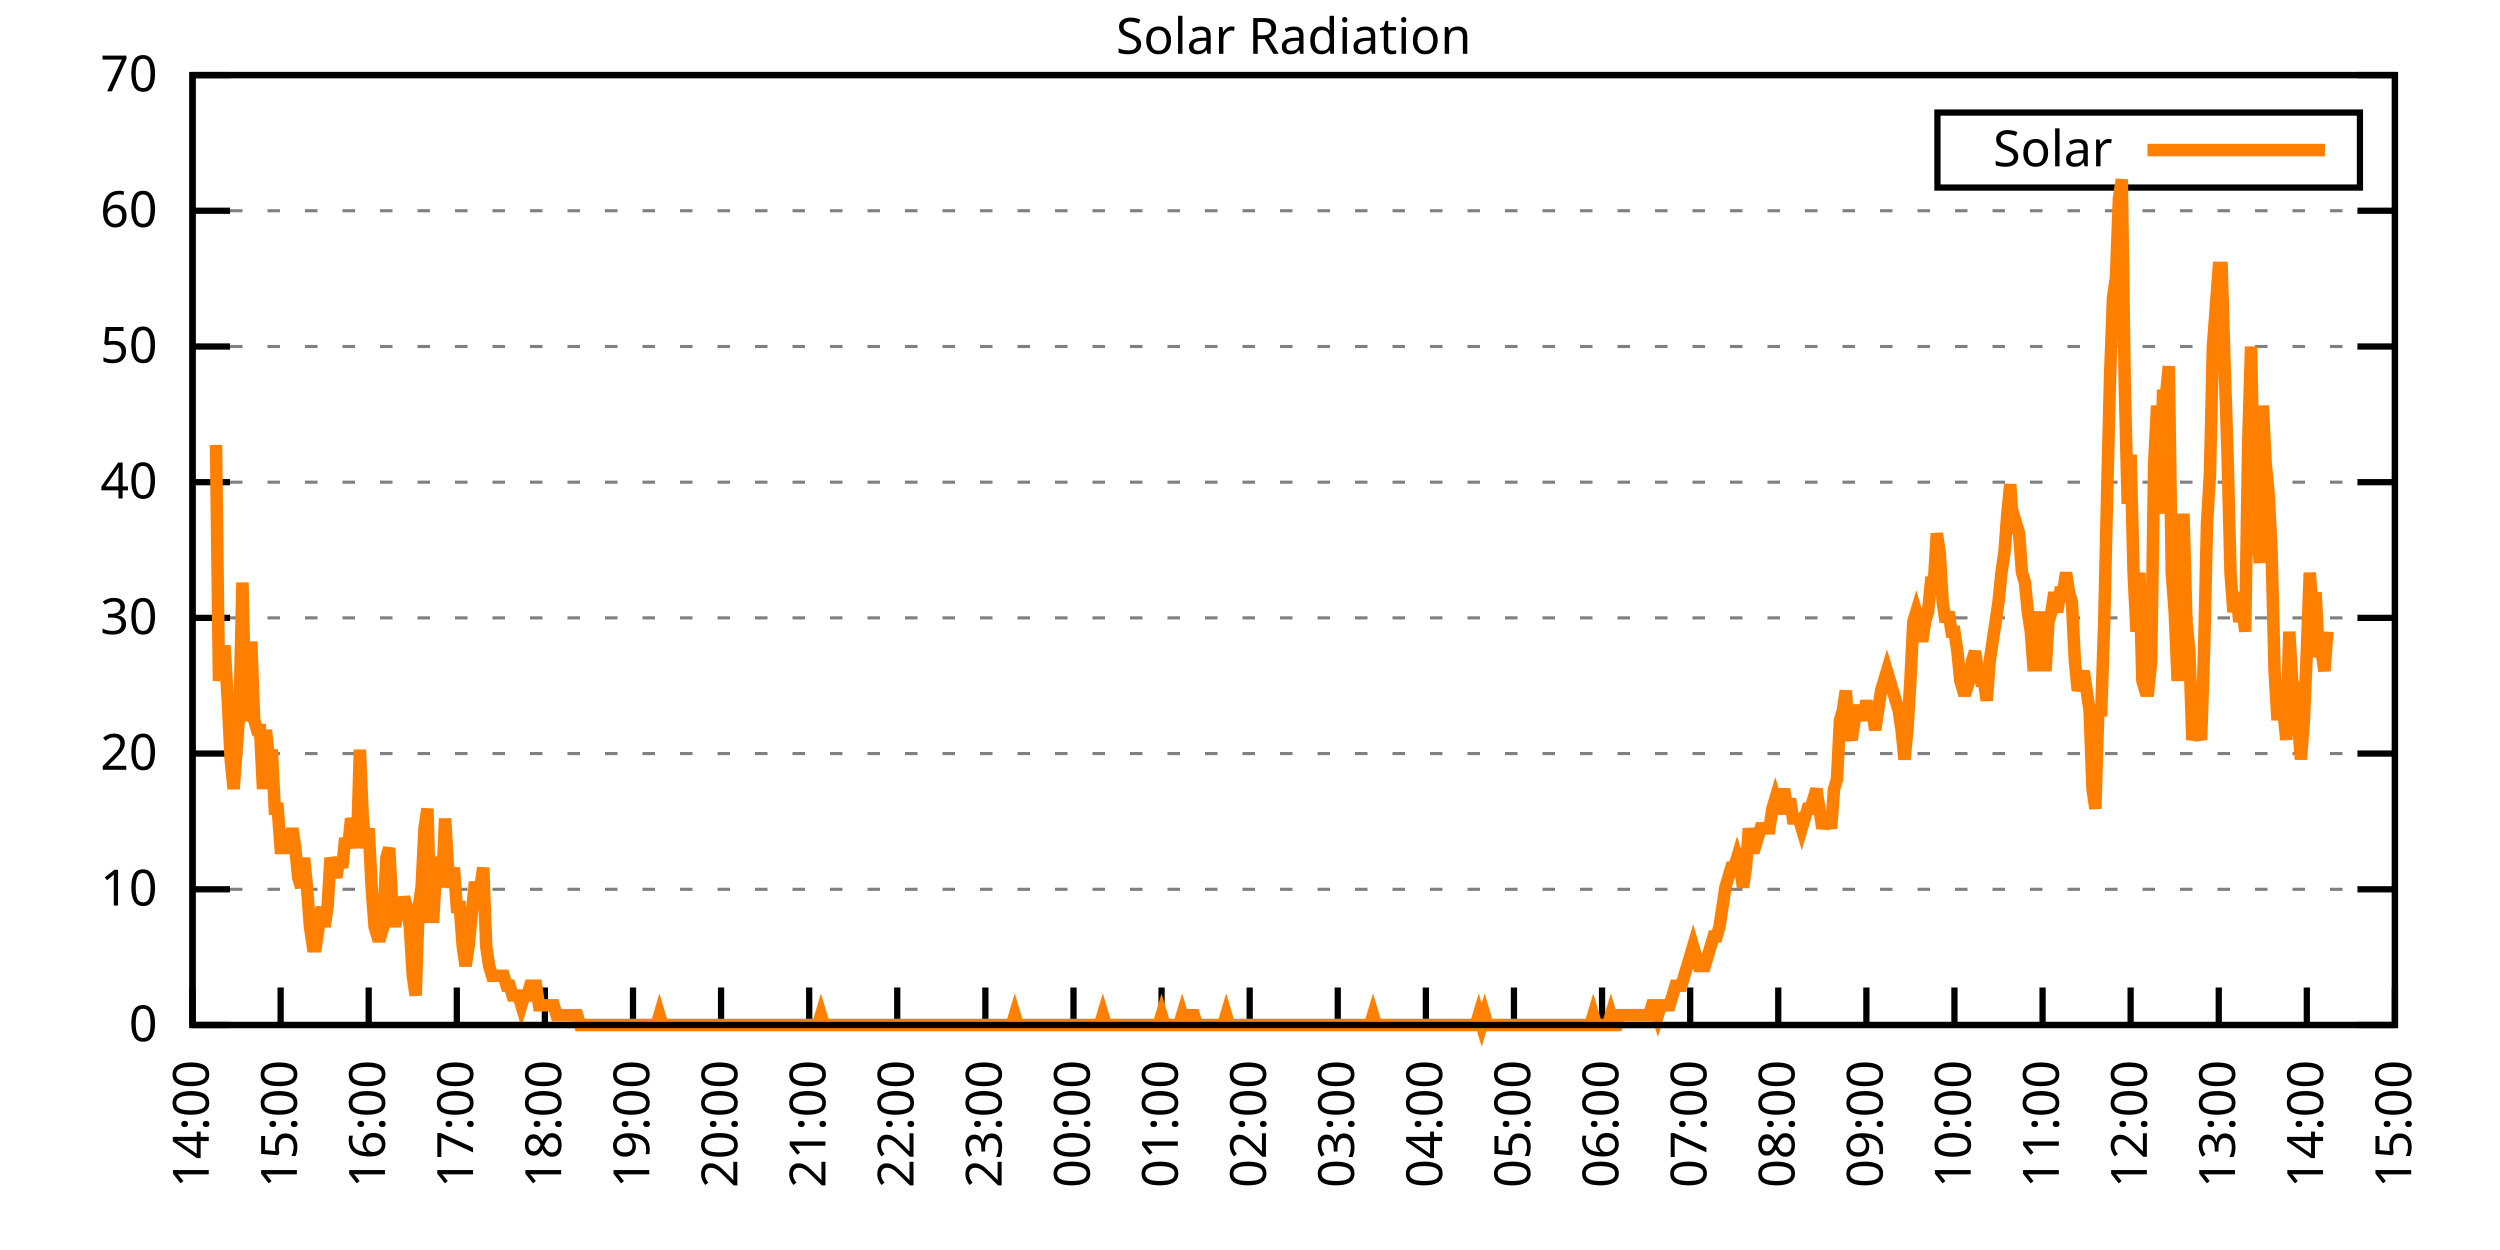
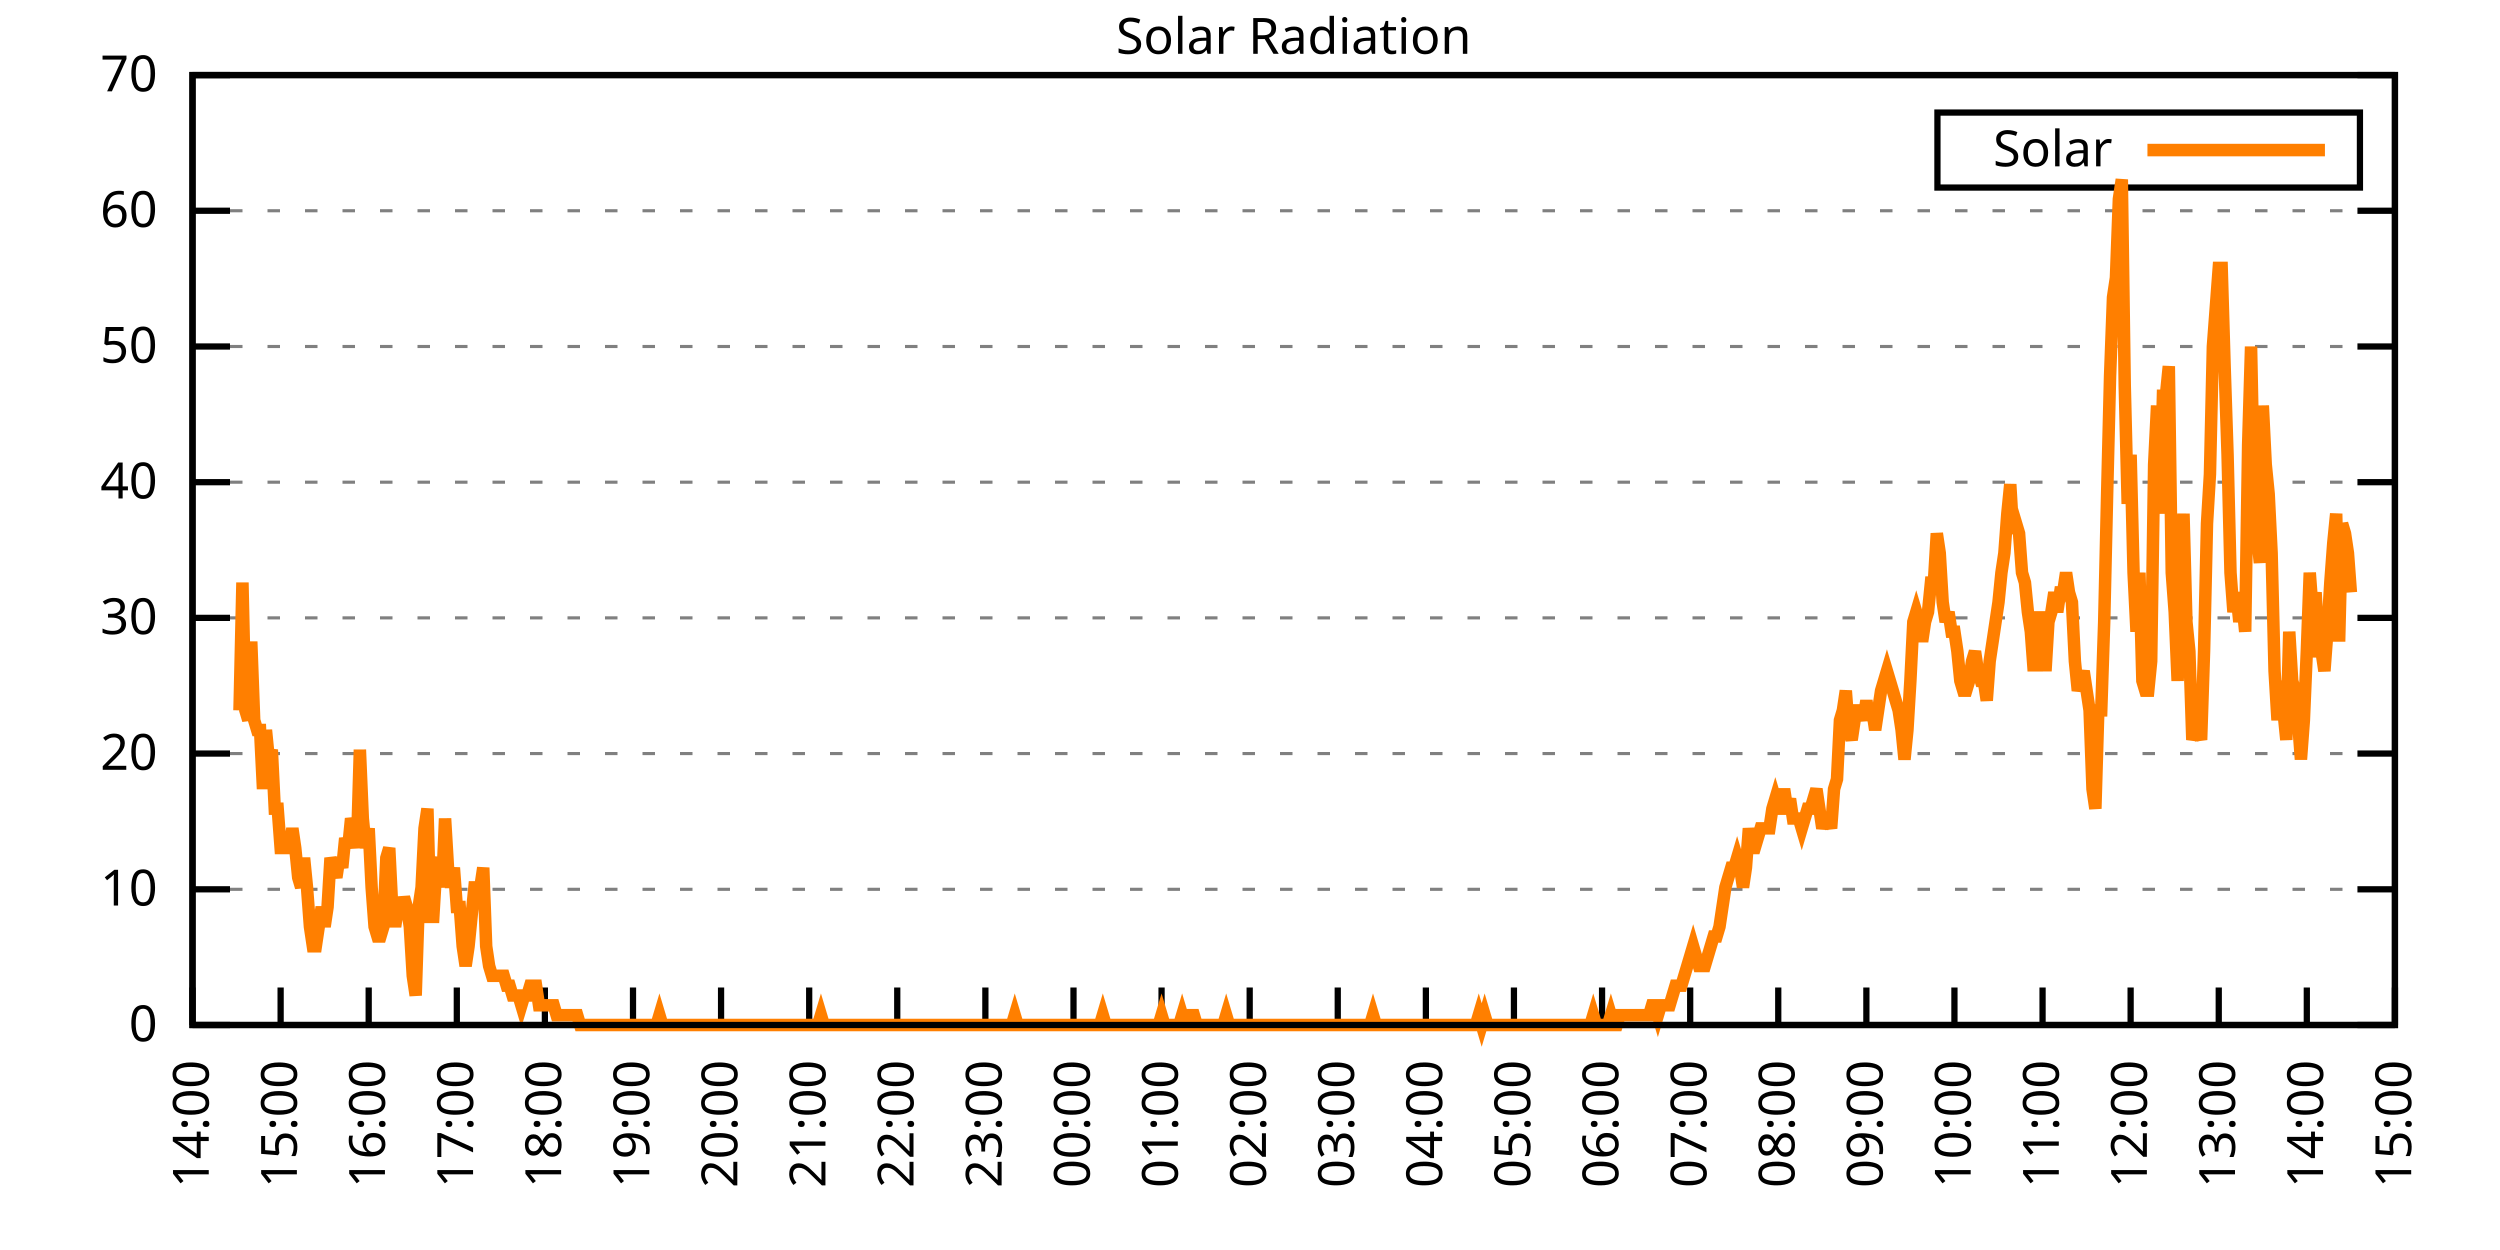
<svg xmlns="http://www.w3.org/2000/svg" xmlns:xlink="http://www.w3.org/1999/xlink" width="400" height="200" viewBox="0 0 400 200">
  <g id="gnuplot_canvas">
    <rect x="0" y="0" width="400" height="200" fill="none" />
    <defs>
      <circle id="gpDot" r="0.5" stroke-width="0.5" stroke="currentColor" />
      <path id="gpPt0" stroke-width="0.333" stroke="currentColor" d="M-1,0 h2 M0,-1 v2" />
      <path id="gpPt1" stroke-width="0.333" stroke="currentColor" d="M-1,-1 L1,1 M1,-1 L-1,1" />
      <path id="gpPt2" stroke-width="0.333" stroke="currentColor" d="M-1,0 L1,0 M0,-1 L0,1 M-1,-1 L1,1 M-1,1 L1,-1" />
      <rect id="gpPt3" stroke-width="0.333" stroke="currentColor" x="-1" y="-1" width="2" height="2" />
      <rect id="gpPt4" stroke-width="0.333" stroke="currentColor" fill="currentColor" x="-1" y="-1" width="2" height="2" />
      <circle id="gpPt5" stroke-width="0.333" stroke="currentColor" cx="0" cy="0" r="1" />
      <use xlink:href="#gpPt5" id="gpPt6" fill="currentColor" stroke="none" />
      <path id="gpPt7" stroke-width="0.333" stroke="currentColor" d="M0,-1.33 L-1.33,0.67 L1.33,0.67 z" />
      <use xlink:href="#gpPt7" id="gpPt8" fill="currentColor" stroke="none" />
      <use xlink:href="#gpPt7" id="gpPt9" stroke="currentColor" transform="rotate(180)" />
      <use xlink:href="#gpPt9" id="gpPt10" fill="currentColor" stroke="none" />
      <use xlink:href="#gpPt3" id="gpPt11" stroke="currentColor" transform="rotate(45)" />
      <use xlink:href="#gpPt11" id="gpPt12" fill="currentColor" stroke="none" />
      <path id="gpPt13" stroke-width="0.333" stroke="currentColor" d="M0,1.330 L1.265,0.411 L0.782,-1.067 L-0.782,-1.076 L-1.265,0.411 z" />
      <use xlink:href="#gpPt13" id="gpPt14" fill="currentColor" stroke="none" />
      <filter id="textbox" filterUnits="objectBoundingBox" x="0" y="0" height="1" width="1">
        <feFlood flood-color="white" flood-opacity="1" result="bgnd" />
        <feComposite in="SourceGraphic" in2="bgnd" operator="atop" />
      </filter>
      <filter id="greybox" filterUnits="objectBoundingBox" x="0" y="0" height="1" width="1">
        <feFlood flood-color="lightgrey" flood-opacity="1" result="grey" />
        <feComposite in="SourceGraphic" in2="grey" operator="atop" />
      </filter>
    </defs>
    <g fill="none" color="white" stroke="currentColor" stroke-width="1.00" stroke-linecap="butt" stroke-linejoin="miter">
</g>
    <g fill="none" color="black" stroke="currentColor" stroke-width="1.00" stroke-linecap="butt" stroke-linejoin="miter">
      <g stroke="none" shape-rendering="crispEdges">
        <polygon fill="rgb(255, 255, 255)" points="30.80,164.00 383.18,164.00 383.18,12.02 30.80,12.02 " />
      </g>
    </g>
    <g fill="none" color="black" stroke="currentColor" stroke-width="1.00" stroke-linecap="butt" stroke-linejoin="miter">
</g>
    <g fill="none" color="black" stroke="black" stroke-width="0.50" stroke-linecap="butt" stroke-linejoin="miter">
</g>
    <g fill="none" color="gray" stroke="currentColor" stroke-width="0.50" stroke-linecap="butt" stroke-linejoin="miter">
      <path stroke="gray" stroke-dasharray="2,4" class="gridline" d="M30.80,164.00 L383.19,164.00  " />
    </g>
    <g fill="none" color="gray" stroke="gray" stroke-width="1.00" stroke-linecap="butt" stroke-linejoin="miter">
</g>
    <g fill="none" color="black" stroke="currentColor" stroke-width="1.00" stroke-linecap="butt" stroke-linejoin="miter">
      <path stroke="black" d="M30.80,164.00 L36.80,164.00 M383.19,164.00 L377.19,164.00  " />
      <g transform="translate(25.20,166.60)" stroke="none" fill="black" font-family="Sans" font-size="8.00" text-anchor="end">
        <text>
          <tspan font-family="Sans"> 0</tspan>
        </text>
      </g>
    </g>
    <g fill="none" color="black" stroke="currentColor" stroke-width="1.00" stroke-linecap="butt" stroke-linejoin="miter">
</g>
    <g fill="none" color="black" stroke="black" stroke-width="0.50" stroke-linecap="butt" stroke-linejoin="miter">
</g>
    <g fill="none" color="gray" stroke="currentColor" stroke-width="0.50" stroke-linecap="butt" stroke-linejoin="miter">
      <path stroke="gray" stroke-dasharray="2,4" class="gridline" d="M30.80,142.29 L383.19,142.29  " />
    </g>
    <g fill="none" color="gray" stroke="gray" stroke-width="1.00" stroke-linecap="butt" stroke-linejoin="miter">
</g>
    <g fill="none" color="black" stroke="currentColor" stroke-width="1.00" stroke-linecap="butt" stroke-linejoin="miter">
      <path stroke="black" d="M30.80,142.29 L36.80,142.29 M383.19,142.29 L377.19,142.29  " />
      <g transform="translate(25.20,144.89)" stroke="none" fill="black" font-family="Sans" font-size="8.00" text-anchor="end">
        <text>
          <tspan font-family="Sans"> 10</tspan>
        </text>
      </g>
    </g>
    <g fill="none" color="black" stroke="currentColor" stroke-width="1.00" stroke-linecap="butt" stroke-linejoin="miter">
</g>
    <g fill="none" color="black" stroke="black" stroke-width="0.50" stroke-linecap="butt" stroke-linejoin="miter">
</g>
    <g fill="none" color="gray" stroke="currentColor" stroke-width="0.50" stroke-linecap="butt" stroke-linejoin="miter">
      <path stroke="gray" stroke-dasharray="2,4" class="gridline" d="M30.80,120.57 L383.19,120.57  " />
    </g>
    <g fill="none" color="gray" stroke="gray" stroke-width="1.00" stroke-linecap="butt" stroke-linejoin="miter">
</g>
    <g fill="none" color="black" stroke="currentColor" stroke-width="1.00" stroke-linecap="butt" stroke-linejoin="miter">
      <path stroke="black" d="M30.80,120.57 L36.80,120.57 M383.19,120.57 L377.19,120.57  " />
      <g transform="translate(25.20,123.17)" stroke="none" fill="black" font-family="Sans" font-size="8.00" text-anchor="end">
        <text>
          <tspan font-family="Sans"> 20</tspan>
        </text>
      </g>
    </g>
    <g fill="none" color="black" stroke="currentColor" stroke-width="1.00" stroke-linecap="butt" stroke-linejoin="miter">
</g>
    <g fill="none" color="black" stroke="black" stroke-width="0.50" stroke-linecap="butt" stroke-linejoin="miter">
</g>
    <g fill="none" color="gray" stroke="currentColor" stroke-width="0.50" stroke-linecap="butt" stroke-linejoin="miter">
      <path stroke="gray" stroke-dasharray="2,4" class="gridline" d="M30.80,98.86 L383.19,98.86  " />
    </g>
    <g fill="none" color="gray" stroke="gray" stroke-width="1.00" stroke-linecap="butt" stroke-linejoin="miter">
</g>
    <g fill="none" color="black" stroke="currentColor" stroke-width="1.00" stroke-linecap="butt" stroke-linejoin="miter">
      <path stroke="black" d="M30.80,98.86 L36.80,98.86 M383.19,98.86 L377.19,98.86  " />
      <g transform="translate(25.20,101.46)" stroke="none" fill="black" font-family="Sans" font-size="8.00" text-anchor="end">
        <text>
          <tspan font-family="Sans"> 30</tspan>
        </text>
      </g>
    </g>
    <g fill="none" color="black" stroke="currentColor" stroke-width="1.00" stroke-linecap="butt" stroke-linejoin="miter">
</g>
    <g fill="none" color="black" stroke="black" stroke-width="0.50" stroke-linecap="butt" stroke-linejoin="miter">
</g>
    <g fill="none" color="gray" stroke="currentColor" stroke-width="0.50" stroke-linecap="butt" stroke-linejoin="miter">
      <path stroke="gray" stroke-dasharray="2,4" class="gridline" d="M30.80,77.15 L383.19,77.15  " />
    </g>
    <g fill="none" color="gray" stroke="gray" stroke-width="1.00" stroke-linecap="butt" stroke-linejoin="miter">
</g>
    <g fill="none" color="black" stroke="currentColor" stroke-width="1.00" stroke-linecap="butt" stroke-linejoin="miter">
      <path stroke="black" d="M30.80,77.15 L36.80,77.15 M383.19,77.15 L377.19,77.15  " />
      <g transform="translate(25.20,79.75)" stroke="none" fill="black" font-family="Sans" font-size="8.00" text-anchor="end">
        <text>
          <tspan font-family="Sans"> 40</tspan>
        </text>
      </g>
    </g>
    <g fill="none" color="black" stroke="currentColor" stroke-width="1.00" stroke-linecap="butt" stroke-linejoin="miter">
</g>
    <g fill="none" color="black" stroke="black" stroke-width="0.50" stroke-linecap="butt" stroke-linejoin="miter">
</g>
    <g fill="none" color="gray" stroke="currentColor" stroke-width="0.50" stroke-linecap="butt" stroke-linejoin="miter">
      <path stroke="gray" stroke-dasharray="2,4" class="gridline" d="M30.80,55.44 L383.19,55.44  " />
    </g>
    <g fill="none" color="gray" stroke="gray" stroke-width="1.00" stroke-linecap="butt" stroke-linejoin="miter">
</g>
    <g fill="none" color="black" stroke="currentColor" stroke-width="1.00" stroke-linecap="butt" stroke-linejoin="miter">
      <path stroke="black" d="M30.80,55.44 L36.80,55.44 M383.19,55.44 L377.19,55.44  " />
      <g transform="translate(25.20,58.04)" stroke="none" fill="black" font-family="Sans" font-size="8.00" text-anchor="end">
        <text>
          <tspan font-family="Sans"> 50</tspan>
        </text>
      </g>
    </g>
    <g fill="none" color="black" stroke="currentColor" stroke-width="1.00" stroke-linecap="butt" stroke-linejoin="miter">
</g>
    <g fill="none" color="black" stroke="black" stroke-width="0.50" stroke-linecap="butt" stroke-linejoin="miter">
</g>
    <g fill="none" color="gray" stroke="currentColor" stroke-width="0.50" stroke-linecap="butt" stroke-linejoin="miter">
      <path stroke="gray" stroke-dasharray="2,4" class="gridline" d="M30.80,33.72 L383.19,33.72  " />
    </g>
    <g fill="none" color="gray" stroke="gray" stroke-width="1.00" stroke-linecap="butt" stroke-linejoin="miter">
</g>
    <g fill="none" color="black" stroke="currentColor" stroke-width="1.00" stroke-linecap="butt" stroke-linejoin="miter">
      <path stroke="black" d="M30.80,33.72 L36.80,33.72 M383.19,33.72 L377.19,33.72  " />
      <g transform="translate(25.20,36.32)" stroke="none" fill="black" font-family="Sans" font-size="8.00" text-anchor="end">
        <text>
          <tspan font-family="Sans"> 60</tspan>
        </text>
      </g>
    </g>
    <g fill="none" color="black" stroke="currentColor" stroke-width="1.00" stroke-linecap="butt" stroke-linejoin="miter">
</g>
    <g fill="none" color="black" stroke="black" stroke-width="0.50" stroke-linecap="butt" stroke-linejoin="miter">
</g>
    <g fill="none" color="gray" stroke="currentColor" stroke-width="0.50" stroke-linecap="butt" stroke-linejoin="miter">
      <path stroke="gray" stroke-dasharray="2,4" class="gridline" d="M30.80,12.01 L383.19,12.01  " />
    </g>
    <g fill="none" color="gray" stroke="gray" stroke-width="1.00" stroke-linecap="butt" stroke-linejoin="miter">
</g>
    <g fill="none" color="black" stroke="currentColor" stroke-width="1.00" stroke-linecap="butt" stroke-linejoin="miter">
      <path stroke="black" d="M30.80,12.01 L36.80,12.01 M383.19,12.01 L377.19,12.01  " />
      <g transform="translate(25.20,14.61)" stroke="none" fill="black" font-family="Sans" font-size="8.00" text-anchor="end">
        <text>
          <tspan font-family="Sans"> 70</tspan>
        </text>
      </g>
    </g>
    <g fill="none" color="black" stroke="currentColor" stroke-width="1.00" stroke-linecap="butt" stroke-linejoin="miter">
      <path stroke="black" d="M30.80,164.00 L30.80,158.00  " />
      <g transform="translate(33.40,169.60) rotate(270.00)" stroke="none" fill="black" font-family="Sans" font-size="8.00" text-anchor="end">
        <text>
          <tspan font-family="Sans">14:00</tspan>
        </text>
      </g>
    </g>
    <g fill="none" color="black" stroke="currentColor" stroke-width="1.00" stroke-linecap="butt" stroke-linejoin="miter">
      <path stroke="black" d="M44.90,164.00 L44.90,158.00  " />
      <g transform="translate(47.50,169.60) rotate(270.00)" stroke="none" fill="black" font-family="Sans" font-size="8.00" text-anchor="end">
        <text>
          <tspan font-family="Sans">15:00</tspan>
        </text>
      </g>
    </g>
    <g fill="none" color="black" stroke="currentColor" stroke-width="1.00" stroke-linecap="butt" stroke-linejoin="miter">
      <path stroke="black" d="M58.99,164.00 L58.99,158.00  " />
      <g transform="translate(61.59,169.60) rotate(270.00)" stroke="none" fill="black" font-family="Sans" font-size="8.00" text-anchor="end">
        <text>
          <tspan font-family="Sans">16:00</tspan>
        </text>
      </g>
    </g>
    <g fill="none" color="black" stroke="currentColor" stroke-width="1.00" stroke-linecap="butt" stroke-linejoin="miter">
      <path stroke="black" d="M73.09,164.00 L73.09,158.00  " />
      <g transform="translate(75.69,169.60) rotate(270.00)" stroke="none" fill="black" font-family="Sans" font-size="8.00" text-anchor="end">
        <text>
          <tspan font-family="Sans">17:00</tspan>
        </text>
      </g>
    </g>
    <g fill="none" color="black" stroke="currentColor" stroke-width="1.00" stroke-linecap="butt" stroke-linejoin="miter">
      <path stroke="black" d="M87.18,164.00 L87.18,158.00  " />
      <g transform="translate(89.78,169.60) rotate(270.00)" stroke="none" fill="black" font-family="Sans" font-size="8.00" text-anchor="end">
        <text>
          <tspan font-family="Sans">18:00</tspan>
        </text>
      </g>
    </g>
    <g fill="none" color="black" stroke="currentColor" stroke-width="1.00" stroke-linecap="butt" stroke-linejoin="miter">
      <path stroke="black" d="M101.28,164.00 L101.28,158.00  " />
      <g transform="translate(103.88,169.60) rotate(270.00)" stroke="none" fill="black" font-family="Sans" font-size="8.00" text-anchor="end">
        <text>
          <tspan font-family="Sans">19:00</tspan>
        </text>
      </g>
    </g>
    <g fill="none" color="black" stroke="currentColor" stroke-width="1.00" stroke-linecap="butt" stroke-linejoin="miter">
      <path stroke="black" d="M115.37,164.00 L115.37,158.00  " />
      <g transform="translate(117.97,169.60) rotate(270.00)" stroke="none" fill="black" font-family="Sans" font-size="8.00" text-anchor="end">
        <text>
          <tspan font-family="Sans">20:00</tspan>
        </text>
      </g>
    </g>
    <g fill="none" color="black" stroke="currentColor" stroke-width="1.00" stroke-linecap="butt" stroke-linejoin="miter">
      <path stroke="black" d="M129.47,164.00 L129.47,158.00  " />
      <g transform="translate(132.07,169.60) rotate(270.00)" stroke="none" fill="black" font-family="Sans" font-size="8.00" text-anchor="end">
        <text>
          <tspan font-family="Sans">21:00</tspan>
        </text>
      </g>
    </g>
    <g fill="none" color="black" stroke="currentColor" stroke-width="1.00" stroke-linecap="butt" stroke-linejoin="miter">
      <path stroke="black" d="M143.56,164.00 L143.56,158.00  " />
      <g transform="translate(146.16,169.60) rotate(270.00)" stroke="none" fill="black" font-family="Sans" font-size="8.00" text-anchor="end">
        <text>
          <tspan font-family="Sans">22:00</tspan>
        </text>
      </g>
    </g>
    <g fill="none" color="black" stroke="currentColor" stroke-width="1.00" stroke-linecap="butt" stroke-linejoin="miter">
      <path stroke="black" d="M157.66,164.00 L157.66,158.00  " />
      <g transform="translate(160.26,169.60) rotate(270.00)" stroke="none" fill="black" font-family="Sans" font-size="8.00" text-anchor="end">
        <text>
          <tspan font-family="Sans">23:00</tspan>
        </text>
      </g>
    </g>
    <g fill="none" color="black" stroke="currentColor" stroke-width="1.00" stroke-linecap="butt" stroke-linejoin="miter">
      <path stroke="black" d="M171.76,164.00 L171.76,158.00  " />
      <g transform="translate(174.36,169.60) rotate(270.00)" stroke="none" fill="black" font-family="Sans" font-size="8.00" text-anchor="end">
        <text>
          <tspan font-family="Sans">00:00</tspan>
        </text>
      </g>
    </g>
    <g fill="none" color="black" stroke="currentColor" stroke-width="1.00" stroke-linecap="butt" stroke-linejoin="miter">
      <path stroke="black" d="M185.85,164.00 L185.85,158.00  " />
      <g transform="translate(188.45,169.60) rotate(270.00)" stroke="none" fill="black" font-family="Sans" font-size="8.00" text-anchor="end">
        <text>
          <tspan font-family="Sans">01:00</tspan>
        </text>
      </g>
    </g>
    <g fill="none" color="black" stroke="currentColor" stroke-width="1.00" stroke-linecap="butt" stroke-linejoin="miter">
      <path stroke="black" d="M199.95,164.00 L199.95,158.00  " />
      <g transform="translate(202.55,169.60) rotate(270.00)" stroke="none" fill="black" font-family="Sans" font-size="8.00" text-anchor="end">
        <text>
          <tspan font-family="Sans">02:00</tspan>
        </text>
      </g>
    </g>
    <g fill="none" color="black" stroke="currentColor" stroke-width="1.00" stroke-linecap="butt" stroke-linejoin="miter">
      <path stroke="black" d="M214.04,164.00 L214.04,158.00  " />
      <g transform="translate(216.64,169.60) rotate(270.00)" stroke="none" fill="black" font-family="Sans" font-size="8.00" text-anchor="end">
        <text>
          <tspan font-family="Sans">03:00</tspan>
        </text>
      </g>
    </g>
    <g fill="none" color="black" stroke="currentColor" stroke-width="1.00" stroke-linecap="butt" stroke-linejoin="miter">
      <path stroke="black" d="M228.14,164.00 L228.14,158.00  " />
      <g transform="translate(230.74,169.60) rotate(270.00)" stroke="none" fill="black" font-family="Sans" font-size="8.00" text-anchor="end">
        <text>
          <tspan font-family="Sans">04:00</tspan>
        </text>
      </g>
    </g>
    <g fill="none" color="black" stroke="currentColor" stroke-width="1.00" stroke-linecap="butt" stroke-linejoin="miter">
      <path stroke="black" d="M242.23,164.00 L242.23,158.00  " />
      <g transform="translate(244.83,169.60) rotate(270.00)" stroke="none" fill="black" font-family="Sans" font-size="8.00" text-anchor="end">
        <text>
          <tspan font-family="Sans">05:00</tspan>
        </text>
      </g>
    </g>
    <g fill="none" color="black" stroke="currentColor" stroke-width="1.00" stroke-linecap="butt" stroke-linejoin="miter">
      <path stroke="black" d="M256.33,164.00 L256.33,158.00  " />
      <g transform="translate(258.93,169.60) rotate(270.00)" stroke="none" fill="black" font-family="Sans" font-size="8.00" text-anchor="end">
        <text>
          <tspan font-family="Sans">06:00</tspan>
        </text>
      </g>
    </g>
    <g fill="none" color="black" stroke="currentColor" stroke-width="1.00" stroke-linecap="butt" stroke-linejoin="miter">
      <path stroke="black" d="M270.43,164.00 L270.43,158.00  " />
      <g transform="translate(273.03,169.60) rotate(270.00)" stroke="none" fill="black" font-family="Sans" font-size="8.00" text-anchor="end">
        <text>
          <tspan font-family="Sans">07:00</tspan>
        </text>
      </g>
    </g>
    <g fill="none" color="black" stroke="currentColor" stroke-width="1.00" stroke-linecap="butt" stroke-linejoin="miter">
      <path stroke="black" d="M284.52,164.00 L284.52,158.00  " />
      <g transform="translate(287.12,169.60) rotate(270.00)" stroke="none" fill="black" font-family="Sans" font-size="8.00" text-anchor="end">
        <text>
          <tspan font-family="Sans">08:00</tspan>
        </text>
      </g>
    </g>
    <g fill="none" color="black" stroke="currentColor" stroke-width="1.00" stroke-linecap="butt" stroke-linejoin="miter">
      <path stroke="black" d="M298.62,164.00 L298.62,158.00  " />
      <g transform="translate(301.22,169.60) rotate(270.00)" stroke="none" fill="black" font-family="Sans" font-size="8.00" text-anchor="end">
        <text>
          <tspan font-family="Sans">09:00</tspan>
        </text>
      </g>
    </g>
    <g fill="none" color="black" stroke="currentColor" stroke-width="1.00" stroke-linecap="butt" stroke-linejoin="miter">
      <path stroke="black" d="M312.71,164.00 L312.71,158.00  " />
      <g transform="translate(315.31,169.60) rotate(270.00)" stroke="none" fill="black" font-family="Sans" font-size="8.00" text-anchor="end">
        <text>
          <tspan font-family="Sans">10:00</tspan>
        </text>
      </g>
    </g>
    <g fill="none" color="black" stroke="currentColor" stroke-width="1.00" stroke-linecap="butt" stroke-linejoin="miter">
      <path stroke="black" d="M326.81,164.00 L326.81,158.00  " />
      <g transform="translate(329.41,169.60) rotate(270.00)" stroke="none" fill="black" font-family="Sans" font-size="8.00" text-anchor="end">
        <text>
          <tspan font-family="Sans">11:00</tspan>
        </text>
      </g>
    </g>
    <g fill="none" color="black" stroke="currentColor" stroke-width="1.00" stroke-linecap="butt" stroke-linejoin="miter">
      <path stroke="black" d="M340.90,164.00 L340.90,158.00  " />
      <g transform="translate(343.50,169.60) rotate(270.00)" stroke="none" fill="black" font-family="Sans" font-size="8.00" text-anchor="end">
        <text>
          <tspan font-family="Sans">12:00</tspan>
        </text>
      </g>
    </g>
    <g fill="none" color="black" stroke="currentColor" stroke-width="1.00" stroke-linecap="butt" stroke-linejoin="miter">
      <path stroke="black" d="M355.00,164.00 L355.00,158.00  " />
      <g transform="translate(357.60,169.60) rotate(270.00)" stroke="none" fill="black" font-family="Sans" font-size="8.00" text-anchor="end">
        <text>
          <tspan font-family="Sans">13:00</tspan>
        </text>
      </g>
    </g>
    <g fill="none" color="black" stroke="currentColor" stroke-width="1.00" stroke-linecap="butt" stroke-linejoin="miter">
      <path stroke="black" d="M369.09,164.00 L369.09,158.00  " />
      <g transform="translate(371.69,169.60) rotate(270.00)" stroke="none" fill="black" font-family="Sans" font-size="8.00" text-anchor="end">
        <text>
          <tspan font-family="Sans">14:00</tspan>
        </text>
      </g>
    </g>
    <g fill="none" color="black" stroke="currentColor" stroke-width="1.00" stroke-linecap="butt" stroke-linejoin="miter">
      <path stroke="black" d="M383.19,164.00 L383.19,158.00  " />
      <g transform="translate(385.79,169.60) rotate(270.00)" stroke="none" fill="black" font-family="Sans" font-size="8.00" text-anchor="end">
        <text>
          <tspan font-family="Sans">15:00</tspan>
        </text>
      </g>
    </g>
    <g fill="none" color="black" stroke="currentColor" stroke-width="1.00" stroke-linecap="butt" stroke-linejoin="miter">
</g>
    <g fill="none" color="black" stroke="currentColor" stroke-width="1.00" stroke-linecap="butt" stroke-linejoin="miter">
      <path stroke="black" d="M30.80,12.01 L30.80,164.00 L383.19,164.00 L383.19,12.01 L30.80,12.01 Z  " />
    </g>
    <g fill="none" color="black" stroke="currentColor" stroke-width="1.00" stroke-linecap="butt" stroke-linejoin="miter">
</g>
    <g fill="none" color="black" stroke="currentColor" stroke-width="1.00" stroke-linecap="butt" stroke-linejoin="miter">
      <path stroke="black" d="M309.99,30.01 L309.99,18.01 L377.59,18.01 L377.59,30.01 L309.99,30.01 Z  " />
    </g>
    <g id="Solar_Radiation_plot_1">
      <g fill="none" color="white" stroke="black" stroke-width="2.00" stroke-linecap="butt" stroke-linejoin="miter">
</g>
      <g fill="none" color="black" stroke="currentColor" stroke-width="2.00" stroke-linecap="butt" stroke-linejoin="miter">
        <g transform="translate(337.99,26.61)" stroke="none" fill="black" font-family="Sans" font-size="8.00" text-anchor="end">
          <text>
            <tspan font-family="Sans">Solar</tspan>
          </text>
        </g>
      </g>
      <g fill="none" color="black" stroke="currentColor" stroke-width="2.00" stroke-linecap="butt" stroke-linejoin="miter">
-         <path stroke="rgb(255, 127,   0)" d="M343.59,24.01 L371.99,24.01 M34.56,71.18 L35.03,108.94 L35.50,104.22 L35.97,104.22 L36.44,112.09 L36.91,121.52   L37.38,126.24 L37.85,119.95 L38.32,113.66 L38.79,93.21 L39.26,113.66 L39.73,115.23 L40.20,102.65 L40.67,115.23   L41.14,116.80 L41.61,116.80 L42.08,126.24 L42.55,116.80 L43.02,121.52 L43.49,119.95 L43.96,129.39 L44.43,129.39   L44.90,135.68 L45.37,135.68 L45.84,135.68 L46.31,135.68 L46.78,132.54 L47.24,135.68 L47.71,140.40 L48.18,141.98   L48.65,137.26 L49.12,141.98 L49.59,148.27 L50.06,151.41 L50.53,151.41 L51.00,148.27 L51.47,145.12 L51.94,148.27   L52.41,145.12 L52.88,137.26 L53.35,138.83 L53.82,140.40 L54.29,137.26 L54.76,138.83 L55.23,134.11 L55.70,135.68   L56.17,130.96 L56.64,132.54 L57.11,135.68 L57.58,119.95 L58.05,130.96 L58.52,135.68 L58.99,132.54 L59.46,141.98   L59.93,148.27 L60.40,149.84 L60.87,149.84 L61.34,148.27 L61.81,137.26 L62.28,135.68 L62.75,145.12 L63.22,148.27   L63.69,145.12 L64.16,146.70 L64.63,143.55 L65.10,145.12 L65.57,148.27 L66.04,156.13 L66.51,159.28 L66.98,145.12   L67.45,141.98 L67.92,132.54 L68.39,129.39 L68.86,146.70 L69.33,146.70 L69.80,138.83 L70.27,137.26 L70.74,141.98   L71.21,130.96 L71.68,138.83 L72.15,141.98 L72.62,138.83 L73.09,145.12 L73.56,145.12 L74.03,151.41 L74.50,154.56   L74.97,151.41 L75.44,146.70 L75.91,141.98 L76.38,141.98 L76.85,141.98 L77.32,138.83 L77.79,151.41 L78.26,154.56   L78.73,156.13 L79.19,156.13 L79.66,156.13 L80.13,156.13 L80.60,156.13 L81.07,157.71 L81.54,157.71 L82.01,159.28   L82.48,159.28 L82.95,159.28 L83.42,160.85 L83.89,159.28 L84.36,159.28 L84.83,157.71 L85.30,157.71 L85.77,157.71   L86.24,160.85 L86.71,160.85 L87.18,160.85 L87.65,160.85 L88.12,160.85 L88.59,160.85 L89.06,162.43 L89.53,162.43   L90.00,162.43 L90.47,162.43 L90.94,162.43 L91.41,162.43 L91.88,162.43 L92.35,162.43 L92.82,164.00 L93.29,164.00   L93.76,164.00 L94.23,164.00 L94.70,164.00 L95.17,164.00 L95.64,164.00 L96.11,164.00 L96.58,164.00 L97.05,164.00   L97.52,164.00 L97.99,164.00 L98.46,164.00 L98.93,164.00 L99.40,164.00 L99.87,164.00 L100.34,164.00 L100.81,164.00   L101.28,164.00 L101.75,164.00 L102.22,164.00 L102.69,164.00 L103.16,164.00 L103.63,164.00 L104.10,164.00 L104.57,164.00   L105.04,164.00 L105.51,162.43 L105.98,164.00 L106.45,164.00 L106.92,164.00 L107.39,164.00 L107.86,164.00 L108.33,164.00   L108.80,164.00 L109.27,164.00 L109.74,164.00 L110.21,164.00 L110.68,164.00 L111.14,164.00 L111.61,164.00 L112.08,164.00   L112.55,164.00 L113.02,164.00 L113.49,164.00 L113.96,164.00 L114.43,164.00 L114.90,164.00 L115.37,164.00 L115.84,164.00   L116.31,164.00 L116.78,164.00 L117.25,164.00 L117.72,164.00 L118.19,164.00 L118.66,164.00 L119.13,164.00 L119.60,164.00   L120.07,164.00 L120.54,164.00 L121.01,164.00 L121.48,164.00 L121.95,164.00 L122.42,164.00 L122.89,164.00 L123.36,164.00   L123.83,164.00 L124.30,164.00 L124.77,164.00 L125.24,164.00 L125.71,164.00 L126.18,164.00 L126.65,164.00 L127.12,164.00   L127.59,164.00 L128.06,164.00 L128.53,164.00 L129.00,164.00 L129.47,164.00 L129.94,164.00 L130.41,164.00 L130.88,164.00   L131.35,162.43 L131.82,164.00 L132.29,164.00 L132.76,164.00 L133.23,164.00 L133.70,164.00 L134.17,164.00 L134.64,164.00   L135.11,164.00 L135.58,164.00 L136.05,164.00 L136.52,164.00 L136.99,164.00 L137.46,164.00 L137.93,164.00 L138.40,164.00   L138.87,164.00 L139.34,164.00 L139.81,164.00 L140.28,164.00 L140.75,164.00 L141.22,164.00 L141.69,164.00 L142.16,164.00   L142.63,164.00 L143.09,164.00 L143.56,164.00 L144.03,164.00 L144.50,164.00 L144.97,164.00 L145.44,164.00 L145.91,164.00   L146.38,164.00 L146.85,164.00 L147.32,164.00 L148.26,164.00 L148.73,164.00 L149.20,164.00 L149.67,164.00 L150.14,164.00   L150.61,164.00 L151.08,164.00 L151.55,164.00 L152.02,164.00 L152.49,164.00 L152.96,164.00 L153.43,164.00 L153.90,164.00   L154.37,164.00 L154.84,164.00 L155.31,164.00 L155.78,164.00 L156.25,164.00 L156.72,164.00 L157.19,164.00 L157.66,164.00   L158.13,164.00 L158.60,164.00 L159.07,164.00 L159.54,164.00 L160.01,164.00 L160.48,164.00 L160.95,164.00 L161.42,164.00   L161.89,164.00 L162.36,162.43 L162.83,164.00 L163.30,164.00 L163.77,164.00 L164.24,164.00 L164.71,164.00 L165.18,164.00   L165.65,164.00 L166.12,164.00 L166.59,164.00 L167.06,164.00 L167.53,164.00 L168.00,164.00 L168.47,164.00 L168.94,164.00   L169.41,164.00 L169.88,164.00 L170.35,164.00 L170.82,164.00 L171.29,164.00 L171.76,164.00 L172.23,164.00 L172.70,164.00   L173.17,164.00 L173.64,164.00 L174.11,164.00 L174.58,164.00 L175.04,164.00 L175.51,164.00 L175.98,164.00 L176.45,162.43   L176.92,164.00 L177.39,164.00 L177.86,164.00 L178.33,164.00 L178.80,164.00 L179.27,164.00 L179.74,164.00 L180.21,164.00   L180.68,164.00 L181.15,164.00 L181.62,164.00 L182.09,164.00 L182.56,164.00 L183.03,164.00 L183.50,164.00 L183.97,164.00   L184.44,164.00 L184.91,164.00 L185.38,164.00 L185.85,162.43 L186.32,164.00 L186.79,164.00 L187.26,164.00 L187.73,164.00   L188.20,164.00 L188.67,164.00 L189.14,162.43 L189.61,164.00 L190.08,164.00 L190.55,162.43 L191.02,162.43 L191.49,164.00   L191.96,164.00 L192.43,164.00 L192.90,164.00 L193.37,164.00 L193.84,164.00 L194.31,164.00 L194.78,164.00 L195.25,164.00   L195.72,164.00 L196.19,162.43 L196.66,164.00 L197.13,164.00 L197.60,164.00 L198.07,164.00 L198.54,164.00 L199.01,164.00   L199.48,164.00 L199.95,164.00 L200.42,164.00 L200.89,164.00 L201.36,164.00 L201.83,164.00 L202.30,164.00 L202.77,164.00   L203.24,164.00 L203.71,164.00 L204.18,164.00 L204.65,164.00 L205.12,164.00 L205.59,164.00 L206.06,164.00 L206.53,164.00   L207.00,164.00 L207.46,164.00 L207.93,164.00 L208.40,164.00 L208.87,164.00 L209.34,164.00 L209.81,164.00 L210.28,164.00   L210.75,164.00 L211.22,164.00 L211.69,164.00 L212.16,164.00 L212.63,164.00 L213.10,164.00 L213.57,164.00 L214.04,164.00   L214.51,164.00 L214.98,164.00 L215.45,164.00 L215.92,164.00 L216.39,164.00 L216.86,164.00 L217.33,164.00 L217.80,164.00   L218.27,164.00 L218.74,164.00 L219.21,164.00 L219.68,162.43 L220.15,164.00 L220.62,164.00 L221.09,164.00 L221.56,164.00   L222.03,164.00 L222.50,164.00 L222.97,164.00 L223.44,164.00 L223.91,164.00 L224.38,164.00 L224.85,164.00 L225.32,164.00   L225.79,164.00 L226.26,164.00 L226.73,164.00 L227.20,164.00 L227.67,164.00 L228.14,164.00 L228.61,164.00 L229.08,164.00   L229.55,164.00 L230.02,164.00 L230.49,164.00 L230.96,164.00 L231.43,164.00 L231.90,164.00 L232.37,164.00 L232.84,164.00   L233.31,164.00 L233.78,164.00 L234.25,164.00 L234.72,164.00 L235.19,164.00 L235.66,164.00 L236.13,164.00 L236.60,162.43   L237.07,164.00 L237.54,162.43 L238.01,164.00 L238.48,164.00 L238.95,164.00 L239.41,164.00 L239.88,164.00 L240.35,164.00   L240.82,164.00 L241.29,164.00 L241.76,164.00 L242.23,164.00 L242.70,164.00 L243.17,164.00 L243.64,164.00 L244.11,164.00   L244.58,164.00 L245.05,164.00 L245.52,164.00 L245.99,164.00 L246.46,164.00 L246.93,164.00 L247.40,164.00 L247.87,164.00   L248.34,164.00 L248.81,164.00 L249.28,164.00 L249.75,164.00 L250.22,164.00 L250.69,164.00 L251.16,164.00 L251.63,164.00   L252.10,164.00 L252.57,164.00 L253.04,164.00 L253.51,164.00 L253.98,164.00 L254.45,164.00 L254.92,162.43 L255.39,164.00   L255.86,164.00 L256.33,164.00 L256.80,164.00 L257.27,164.00 L257.74,162.43 L258.21,164.00 L258.68,164.00 L259.15,162.43   L259.62,162.43 L260.09,162.43 L260.56,162.43 L261.03,162.43 L261.50,162.43 L261.97,162.43 L262.44,162.43 L262.91,162.43   L263.38,162.43 L263.85,162.43 L264.32,160.85 L264.79,160.85 L265.26,162.43 L265.73,160.85 L266.20,160.85 L266.67,160.85   L267.14,160.85 L267.61,159.28 L268.08,157.71 L268.55,157.71 L269.02,157.71 L269.49,156.13 L269.96,154.56 L270.43,152.99   L270.90,151.41 L271.36,152.99 L271.83,154.56 L272.30,154.56 L272.77,154.56 L273.24,152.99 L273.71,151.41 L274.18,149.84   L274.65,149.84 L275.12,148.27 L275.59,145.12 L276.06,141.98 L276.53,140.40 L277.00,138.83 L277.47,138.83 L277.94,137.26   L278.41,138.83 L278.88,141.98 L279.35,138.83 L279.82,132.54 L280.29,135.68 L280.76,135.68 L281.23,134.11 L281.70,132.54   L282.17,132.54 L282.64,132.54 L283.11,132.54 L283.58,129.39 L284.05,127.82 L284.52,129.39 L284.99,129.39 L285.46,126.24   L285.93,129.39 L286.40,127.82 L286.87,130.96 L287.34,130.96 L287.81,130.96 L288.28,132.54 L288.75,130.96 L289.22,129.39   L289.69,129.39 L290.16,127.82 L290.63,126.24 L291.10,129.39 L291.57,132.54 L292.04,130.96 L292.51,130.96 L292.98,132.54   L293.45,126.24 L293.92,124.67 L294.39,115.23 L294.86,113.66 L295.33,110.51 L295.80,116.80 L296.27,118.38 L296.74,115.23   L297.21,113.66 L297.68,113.66 L298.15,115.23 L298.62,112.09 L299.09,115.23 L299.56,113.66 L300.03,116.80 L300.50,113.66   L300.97,110.51 L301.44,108.94 L301.91,107.37 L302.38,108.94 L302.85,110.51 L303.31,112.09 L303.78,113.66 L304.25,116.80   L304.72,121.52 L305.19,116.80 L305.66,108.94 L306.13,99.50 L306.60,97.93 L307.07,99.50 L307.54,102.65 L308.01,99.50   L308.48,97.93 L308.95,93.21 L309.42,93.21 L309.89,85.34 L310.36,88.49 L310.83,96.35 L311.30,99.50 L311.77,97.93   L312.24,101.07 L312.71,101.07 L313.18,104.22 L313.65,108.94 L314.12,110.51 L314.59,110.51 L315.06,108.94 L315.53,105.79   L316.00,104.22 L316.47,107.37 L316.94,108.94 L317.41,108.94 L317.88,112.09 L318.35,105.79 L318.82,102.65 L319.29,99.50   L319.76,96.35 L320.23,91.63 L320.70,88.49 L321.17,82.19 L321.64,77.48 L322.11,85.34 L322.58,83.77 L323.05,85.34   L323.52,91.63 L323.99,93.21 L324.46,97.93 L324.93,101.07 L325.40,107.37 L325.87,101.07 L326.34,97.93 L326.81,101.07   L327.28,107.37 L327.75,99.50 L328.22,97.93 L328.69,94.78 L329.16,97.93 L329.63,94.78 L330.10,94.78 L330.57,91.63   L331.04,94.78 L331.51,96.35 L331.98,105.79 L332.45,110.51 L332.92,108.94 L333.39,107.37 L333.86,110.51 L334.33,113.66   L334.80,126.24 L335.26,129.39 L335.73,113.66 L336.20,113.66 L336.67,99.50 L337.14,79.05 L337.61,60.17 L338.08,47.58   L338.55,44.44 L339.02,31.85 L339.49,28.71 L339.96,61.74 L340.43,80.62 L340.90,72.76 L341.37,91.63 L341.84,101.07   L342.31,91.63 L342.78,108.94 L343.25,110.51 L343.72,110.51 L344.19,105.79 L344.66,74.33 L345.13,64.89 L345.60,82.19   L346.07,63.32 L346.54,63.32 L347.01,58.60 L347.48,91.63 L347.95,97.93 L348.42,108.94 L348.89,94.78 L349.36,82.19   L349.83,99.50 L350.30,104.22 L350.77,118.38 L351.24,116.80 L351.71,116.80 L352.18,118.38 L352.65,104.22 L353.12,83.77   L353.59,75.90 L354.06,55.45 L354.53,49.16 L355.00,42.87 L355.47,42.87 L355.94,58.60 L356.41,72.76 L356.88,91.63   L357.35,97.93 L357.82,94.78 L358.29,99.50 L358.76,96.35 L359.23,101.07 L359.70,71.18 L360.17,55.45 L360.64,79.05   L361.11,85.34 L361.58,90.06 L362.05,64.89 L362.52,74.33 L362.99,79.05 L363.46,88.49 L363.93,107.37 L364.40,115.23   L364.87,108.94 L365.34,113.66 L365.81,118.38 L366.28,101.07 L366.75,108.94 L367.21,110.51 L367.68,115.23 L368.15,121.52   L368.62,115.23 L369.09,104.22 L369.56,91.63 L370.03,97.93 L370.50,94.78 L370.97,104.22 L371.44,104.22 L371.91,107.37   L372.38,101.07  " />
+         <path stroke="rgb(255, 127,   0)" d="M343.59,24.01 L371.99,24.01 M38.32,113.66 L38.79,93.21 L39.26,113.66 L39.73,115.23 L40.20,102.65 L40.67,115.23   L41.14,116.80 L41.61,116.80 L42.08,126.24 L42.55,116.80 L43.02,121.52 L43.49,119.95 L43.96,129.39 L44.43,129.39   L44.90,135.68 L45.37,135.68 L45.84,135.68 L46.31,135.68 L46.78,132.54 L47.24,135.68 L47.71,140.40 L48.18,141.98   L48.65,137.26 L49.12,141.98 L49.59,148.27 L50.06,151.41 L50.53,151.41 L51.00,148.27 L51.47,145.12 L51.94,148.27   L52.41,145.12 L52.88,137.26 L53.35,138.83 L53.82,140.40 L54.29,137.26 L54.76,138.83 L55.23,134.11 L55.70,135.68   L56.17,130.96 L56.64,132.54 L57.11,135.68 L57.58,119.95 L58.05,130.96 L58.52,135.68 L58.99,132.54 L59.46,141.98   L59.93,148.27 L60.40,149.84 L60.87,149.84 L61.34,148.27 L61.81,137.26 L62.28,135.68 L62.75,145.12 L63.22,148.27   L63.69,145.12 L64.16,146.70 L64.63,143.55 L65.10,145.12 L65.57,148.27 L66.04,156.13 L66.51,159.28 L66.98,145.12   L67.45,141.98 L67.92,132.54 L68.39,129.39 L68.86,146.70 L69.33,146.70 L69.80,138.83 L70.27,137.26 L70.74,141.98   L71.21,130.96 L71.68,138.83 L72.15,141.98 L72.62,138.83 L73.09,145.12 L73.56,145.12 L74.03,151.41 L74.50,154.56   L74.97,151.41 L75.44,146.70 L75.91,141.98 L76.38,141.98 L76.85,141.98 L77.32,138.83 L77.79,151.41 L78.26,154.56   L78.73,156.13 L79.19,156.13 L79.66,156.13 L80.13,156.13 L80.60,156.13 L81.07,157.71 L81.54,157.71 L82.01,159.28   L82.48,159.28 L82.95,159.28 L83.42,160.85 L83.89,159.28 L84.36,159.28 L84.83,157.71 L85.30,157.71 L85.77,157.71   L86.24,160.85 L86.71,160.85 L87.18,160.85 L87.65,160.85 L88.12,160.85 L88.59,160.85 L89.06,162.43 L89.53,162.43   L90.00,162.43 L90.47,162.43 L90.94,162.43 L91.41,162.43 L91.88,162.43 L92.35,162.43 L92.82,164.00 L93.29,164.00   L93.76,164.00 L94.23,164.00 L94.70,164.00 L95.17,164.00 L95.64,164.00 L96.11,164.00 L96.58,164.00 L97.05,164.00   L97.52,164.00 L97.99,164.00 L98.46,164.00 L98.93,164.00 L99.40,164.00 L99.87,164.00 L100.34,164.00 L100.81,164.00   L101.28,164.00 L101.75,164.00 L102.22,164.00 L102.69,164.00 L103.16,164.00 L103.63,164.00 L104.10,164.00 L104.57,164.00   L105.04,164.00 L105.51,162.43 L105.98,164.00 L106.45,164.00 L106.92,164.00 L107.39,164.00 L107.86,164.00 L108.33,164.00   L108.80,164.00 L109.27,164.00 L109.74,164.00 L110.21,164.00 L110.68,164.00 L111.14,164.00 L111.61,164.00 L112.08,164.00   L112.55,164.00 L113.02,164.00 L113.49,164.00 L113.96,164.00 L114.43,164.00 L114.90,164.00 L115.37,164.00 L115.84,164.00   L116.31,164.00 L116.78,164.00 L117.25,164.00 L117.72,164.00 L118.19,164.00 L118.66,164.00 L119.13,164.00 L119.60,164.00   L120.07,164.00 L120.54,164.00 L121.01,164.00 L121.48,164.00 L121.95,164.00 L122.42,164.00 L122.89,164.00 L123.36,164.00   L123.83,164.00 L124.30,164.00 L124.77,164.00 L125.24,164.00 L125.71,164.00 L126.18,164.00 L126.65,164.00 L127.12,164.00   L127.59,164.00 L128.06,164.00 L128.53,164.00 L129.00,164.00 L129.47,164.00 L129.94,164.00 L130.41,164.00 L130.88,164.00   L131.35,162.43 L131.82,164.00 L132.29,164.00 L132.76,164.00 L133.23,164.00 L133.70,164.00 L134.17,164.00 L134.64,164.00   L135.11,164.00 L135.58,164.00 L136.05,164.00 L136.52,164.00 L136.99,164.00 L137.46,164.00 L137.93,164.00 L138.40,164.00   L138.87,164.00 L139.34,164.00 L139.81,164.00 L140.28,164.00 L140.75,164.00 L141.22,164.00 L141.69,164.00 L142.16,164.00   L142.63,164.00 L143.09,164.00 L143.56,164.00 L144.03,164.00 L144.50,164.00 L144.97,164.00 L145.44,164.00 L145.91,164.00   L146.38,164.00 L146.85,164.00 L147.32,164.00 L148.26,164.00 L148.73,164.00 L149.20,164.00 L149.67,164.00 L150.14,164.00   L150.61,164.00 L151.08,164.00 L151.55,164.00 L152.02,164.00 L152.49,164.00 L152.96,164.00 L153.43,164.00 L153.90,164.00   L154.37,164.00 L154.84,164.00 L155.31,164.00 L155.78,164.00 L156.25,164.00 L156.72,164.00 L157.19,164.00 L157.66,164.00   L158.13,164.00 L158.60,164.00 L159.07,164.00 L159.54,164.00 L160.01,164.00 L160.48,164.00 L160.95,164.00 L161.42,164.00   L161.89,164.00 L162.36,162.43 L162.83,164.00 L163.30,164.00 L163.77,164.00 L164.24,164.00 L164.71,164.00 L165.18,164.00   L165.65,164.00 L166.12,164.00 L166.59,164.00 L167.06,164.00 L167.53,164.00 L168.00,164.00 L168.47,164.00 L168.94,164.00   L169.41,164.00 L169.88,164.00 L170.35,164.00 L170.82,164.00 L171.29,164.00 L171.76,164.00 L172.23,164.00 L172.70,164.00   L173.17,164.00 L173.64,164.00 L174.11,164.00 L174.58,164.00 L175.04,164.00 L175.51,164.00 L175.98,164.00 L176.45,162.43   L176.92,164.00 L177.39,164.00 L177.86,164.00 L178.33,164.00 L178.80,164.00 L179.27,164.00 L179.74,164.00 L180.21,164.00   L180.68,164.00 L181.15,164.00 L181.62,164.00 L182.09,164.00 L182.56,164.00 L183.03,164.00 L183.50,164.00 L183.97,164.00   L184.44,164.00 L184.91,164.00 L185.38,164.00 L185.85,162.43 L186.32,164.00 L186.79,164.00 L187.26,164.00 L187.73,164.00   L188.20,164.00 L188.67,164.00 L189.14,162.43 L189.61,164.00 L190.08,164.00 L190.55,162.43 L191.02,162.43 L191.49,164.00   L191.96,164.00 L192.43,164.00 L192.90,164.00 L193.37,164.00 L193.84,164.00 L194.31,164.00 L194.78,164.00 L195.25,164.00   L195.72,164.00 L196.19,162.43 L196.66,164.00 L197.13,164.00 L197.60,164.00 L198.07,164.00 L198.54,164.00 L199.01,164.00   L199.48,164.00 L199.95,164.00 L200.42,164.00 L200.89,164.00 L201.36,164.00 L201.83,164.00 L202.30,164.00 L202.77,164.00   L203.24,164.00 L203.71,164.00 L204.18,164.00 L204.65,164.00 L205.12,164.00 L205.59,164.00 L206.06,164.00 L206.53,164.00   L207.00,164.00 L207.46,164.00 L207.93,164.00 L208.40,164.00 L208.87,164.00 L209.34,164.00 L209.81,164.00 L210.28,164.00   L210.75,164.00 L211.22,164.00 L211.69,164.00 L212.16,164.00 L212.63,164.00 L213.10,164.00 L213.57,164.00 L214.04,164.00   L214.51,164.00 L214.98,164.00 L215.45,164.00 L215.92,164.00 L216.39,164.00 L216.86,164.00 L217.33,164.00 L217.80,164.00   L218.27,164.00 L218.74,164.00 L219.21,164.00 L219.68,162.43 L220.15,164.00 L220.62,164.00 L221.09,164.00 L221.56,164.00   L222.03,164.00 L222.50,164.00 L222.97,164.00 L223.44,164.00 L223.91,164.00 L224.38,164.00 L224.85,164.00 L225.32,164.00   L225.79,164.00 L226.26,164.00 L226.73,164.00 L227.20,164.00 L227.67,164.00 L228.14,164.00 L228.61,164.00 L229.08,164.00   L229.55,164.00 L230.02,164.00 L230.49,164.00 L230.96,164.00 L231.43,164.00 L231.90,164.00 L232.37,164.00 L232.84,164.00   L233.31,164.00 L233.78,164.00 L234.25,164.00 L234.72,164.00 L235.19,164.00 L235.66,164.00 L236.13,164.00 L236.60,162.43   L237.07,164.00 L237.54,162.43 L238.01,164.00 L238.48,164.00 L238.95,164.00 L239.41,164.00 L239.88,164.00 L240.35,164.00   L240.82,164.00 L241.29,164.00 L241.76,164.00 L242.23,164.00 L242.70,164.00 L243.17,164.00 L243.64,164.00 L244.11,164.00   L244.58,164.00 L245.05,164.00 L245.52,164.00 L245.99,164.00 L246.46,164.00 L246.93,164.00 L247.40,164.00 L247.87,164.00   L248.34,164.00 L248.81,164.00 L249.28,164.00 L249.75,164.00 L250.22,164.00 L250.69,164.00 L251.16,164.00 L251.63,164.00   L252.10,164.00 L252.57,164.00 L253.04,164.00 L253.51,164.00 L253.98,164.00 L254.45,164.00 L254.92,162.43 L255.39,164.00   L255.86,164.00 L256.33,164.00 L256.80,164.00 L257.27,164.00 L257.74,162.43 L258.21,164.00 L258.68,164.00 L259.15,162.43   L259.62,162.43 L260.09,162.43 L260.56,162.43 L261.03,162.43 L261.50,162.43 L261.97,162.43 L262.44,162.43 L262.91,162.43   L263.38,162.43 L263.85,162.43 L264.32,160.85 L264.79,160.85 L265.26,162.43 L265.73,160.85 L266.20,160.85 L266.67,160.85   L267.14,160.85 L267.61,159.28 L268.08,157.71 L268.55,157.71 L269.02,157.71 L269.49,156.13 L269.96,154.56 L270.43,152.99   L270.90,151.41 L271.36,152.99 L271.83,154.56 L272.30,154.56 L272.77,154.56 L273.24,152.99 L273.71,151.41 L274.18,149.84   L274.65,149.84 L275.12,148.27 L275.59,145.12 L276.06,141.98 L276.53,140.40 L277.00,138.83 L277.47,138.83 L277.94,137.26   L278.41,138.83 L278.88,141.98 L279.35,138.83 L279.82,132.54 L280.29,135.68 L280.76,135.68 L281.23,134.11 L281.70,132.54   L282.17,132.54 L282.64,132.54 L283.11,132.54 L283.58,129.39 L284.05,127.82 L284.52,129.39 L284.99,129.39 L285.46,126.24   L285.93,129.39 L286.40,127.82 L286.87,130.96 L287.34,130.96 L287.81,130.96 L288.28,132.54 L288.75,130.96 L289.22,129.39   L289.69,129.39 L290.16,127.82 L290.63,126.24 L291.10,129.39 L291.57,132.54 L292.04,130.96 L292.51,130.96 L292.98,132.54   L293.45,126.24 L293.92,124.67 L294.39,115.23 L294.86,113.66 L295.33,110.51 L295.80,116.80 L296.27,118.38 L296.74,115.23   L297.21,113.66 L297.68,113.66 L298.15,115.23 L298.62,112.09 L299.09,115.23 L299.56,113.66 L300.03,116.80 L300.50,113.66   L300.97,110.51 L301.44,108.94 L301.91,107.37 L302.38,108.94 L302.85,110.51 L303.31,112.09 L303.78,113.66 L304.25,116.80   L304.72,121.52 L305.19,116.80 L305.66,108.94 L306.13,99.50 L306.60,97.93 L307.07,99.50 L307.54,102.65 L308.01,99.50   L308.48,97.93 L308.95,93.21 L309.42,93.21 L309.89,85.34 L310.36,88.49 L310.83,96.35 L311.30,99.50 L311.77,97.93   L312.24,101.07 L312.71,101.07 L313.18,104.22 L313.65,108.94 L314.12,110.51 L314.59,110.51 L315.06,108.94 L315.53,105.79   L316.00,104.22 L316.47,107.37 L316.94,108.94 L317.41,108.94 L317.88,112.09 L318.35,105.79 L318.82,102.65 L319.29,99.50   L319.76,96.35 L320.23,91.63 L320.70,88.49 L321.17,82.19 L321.64,77.48 L322.11,85.34 L322.58,83.77 L323.05,85.34   L323.52,91.63 L323.99,93.21 L324.46,97.93 L324.93,101.07 L325.40,107.37 L325.87,101.07 L326.34,97.93 L326.81,101.07   L327.28,107.37 L327.75,99.50 L328.22,97.93 L328.69,94.78 L329.16,97.93 L329.63,94.78 L330.10,94.78 L330.57,91.63   L331.04,94.78 L331.51,96.35 L331.98,105.79 L332.45,110.51 L332.92,108.94 L333.39,107.37 L333.86,110.51 L334.33,113.66   L334.80,126.24 L335.26,129.39 L335.73,113.66 L336.20,113.66 L336.67,99.50 L337.14,79.05 L337.61,60.17 L338.08,47.58   L338.55,44.44 L339.02,31.85 L339.49,28.71 L339.96,61.74 L340.43,80.62 L340.90,72.76 L341.37,91.63 L341.84,101.07   L342.31,91.63 L342.78,108.94 L343.25,110.51 L343.72,110.51 L344.19,105.79 L344.66,74.33 L345.13,64.89 L345.60,82.19   L346.07,63.32 L346.54,63.32 L347.01,58.60 L347.48,91.63 L347.95,97.93 L348.42,108.94 L348.89,94.78 L349.36,82.19   L349.83,99.50 L350.30,104.22 L350.77,118.38 L351.24,116.80 L351.71,116.80 L352.18,118.38 L352.65,104.22 L353.12,83.77   L353.59,75.90 L354.06,55.45 L354.53,49.16 L355.00,42.87 L355.47,42.87 L355.94,58.60 L356.41,72.76 L356.88,91.63   L357.35,97.93 L357.82,94.78 L358.29,99.50 L358.76,96.35 L359.23,101.07 L359.70,71.18 L360.17,55.45 L360.64,79.05   L361.11,85.34 L361.58,90.06 L362.05,64.89 L362.52,74.33 L362.99,79.05 L363.46,88.49 L363.93,107.37 L364.40,115.23   L364.87,108.94 L365.34,113.66 L365.81,118.38 L366.28,101.07 L366.75,108.94 L367.21,110.51 L367.68,115.23 L368.15,121.52   L368.62,115.23 L369.09,104.22 L369.56,91.63 L370.03,97.93 L370.50,94.78 L370.97,104.22 L371.44,104.22 L371.91,107.37   L372.38,101.07 L372.85,93.21 L373.32,86.91 L373.79,82.19 L374.26,102.65 L374.73,83.77 L375.20,85.34 L375.67,88.49   L376.14,94.78  " />
      </g>
    </g>
    <g fill="none" color="black" stroke="currentColor" stroke-width="2.00" stroke-linecap="butt" stroke-linejoin="miter">
</g>
    <g fill="none" color="black" stroke="black" stroke-width="1.00" stroke-linecap="butt" stroke-linejoin="miter">
</g>
    <g fill="none" color="black" stroke="currentColor" stroke-width="1.00" stroke-linecap="butt" stroke-linejoin="miter">
      <path stroke="black" d="M30.80,12.01 L30.80,164.00 L383.19,164.00 L383.19,12.01 L30.80,12.01 Z  " />
      <g transform="translate(6.80,88.01) rotate(270.00)" stroke="none" fill="black" font-family="Sans" font-size="8.00" text-anchor="middle">
        <text />
      </g>
    </g>
    <g fill="none" color="black" stroke="currentColor" stroke-width="1.00" stroke-linecap="butt" stroke-linejoin="miter">
</g>
    <g fill="none" color="black" stroke="currentColor" stroke-width="1.00" stroke-linecap="butt" stroke-linejoin="miter">
      <g transform="translate(206.99,8.61)" stroke="none" fill="black" font-family="Sans" font-size="8.00" text-anchor="middle">
        <text>
          <tspan font-family="Sans">Solar Radiation</tspan>
        </text>
      </g>
    </g>
    <g fill="none" color="black" stroke="currentColor" stroke-width="1.00" stroke-linecap="butt" stroke-linejoin="miter">
</g>
  </g>
</svg>
